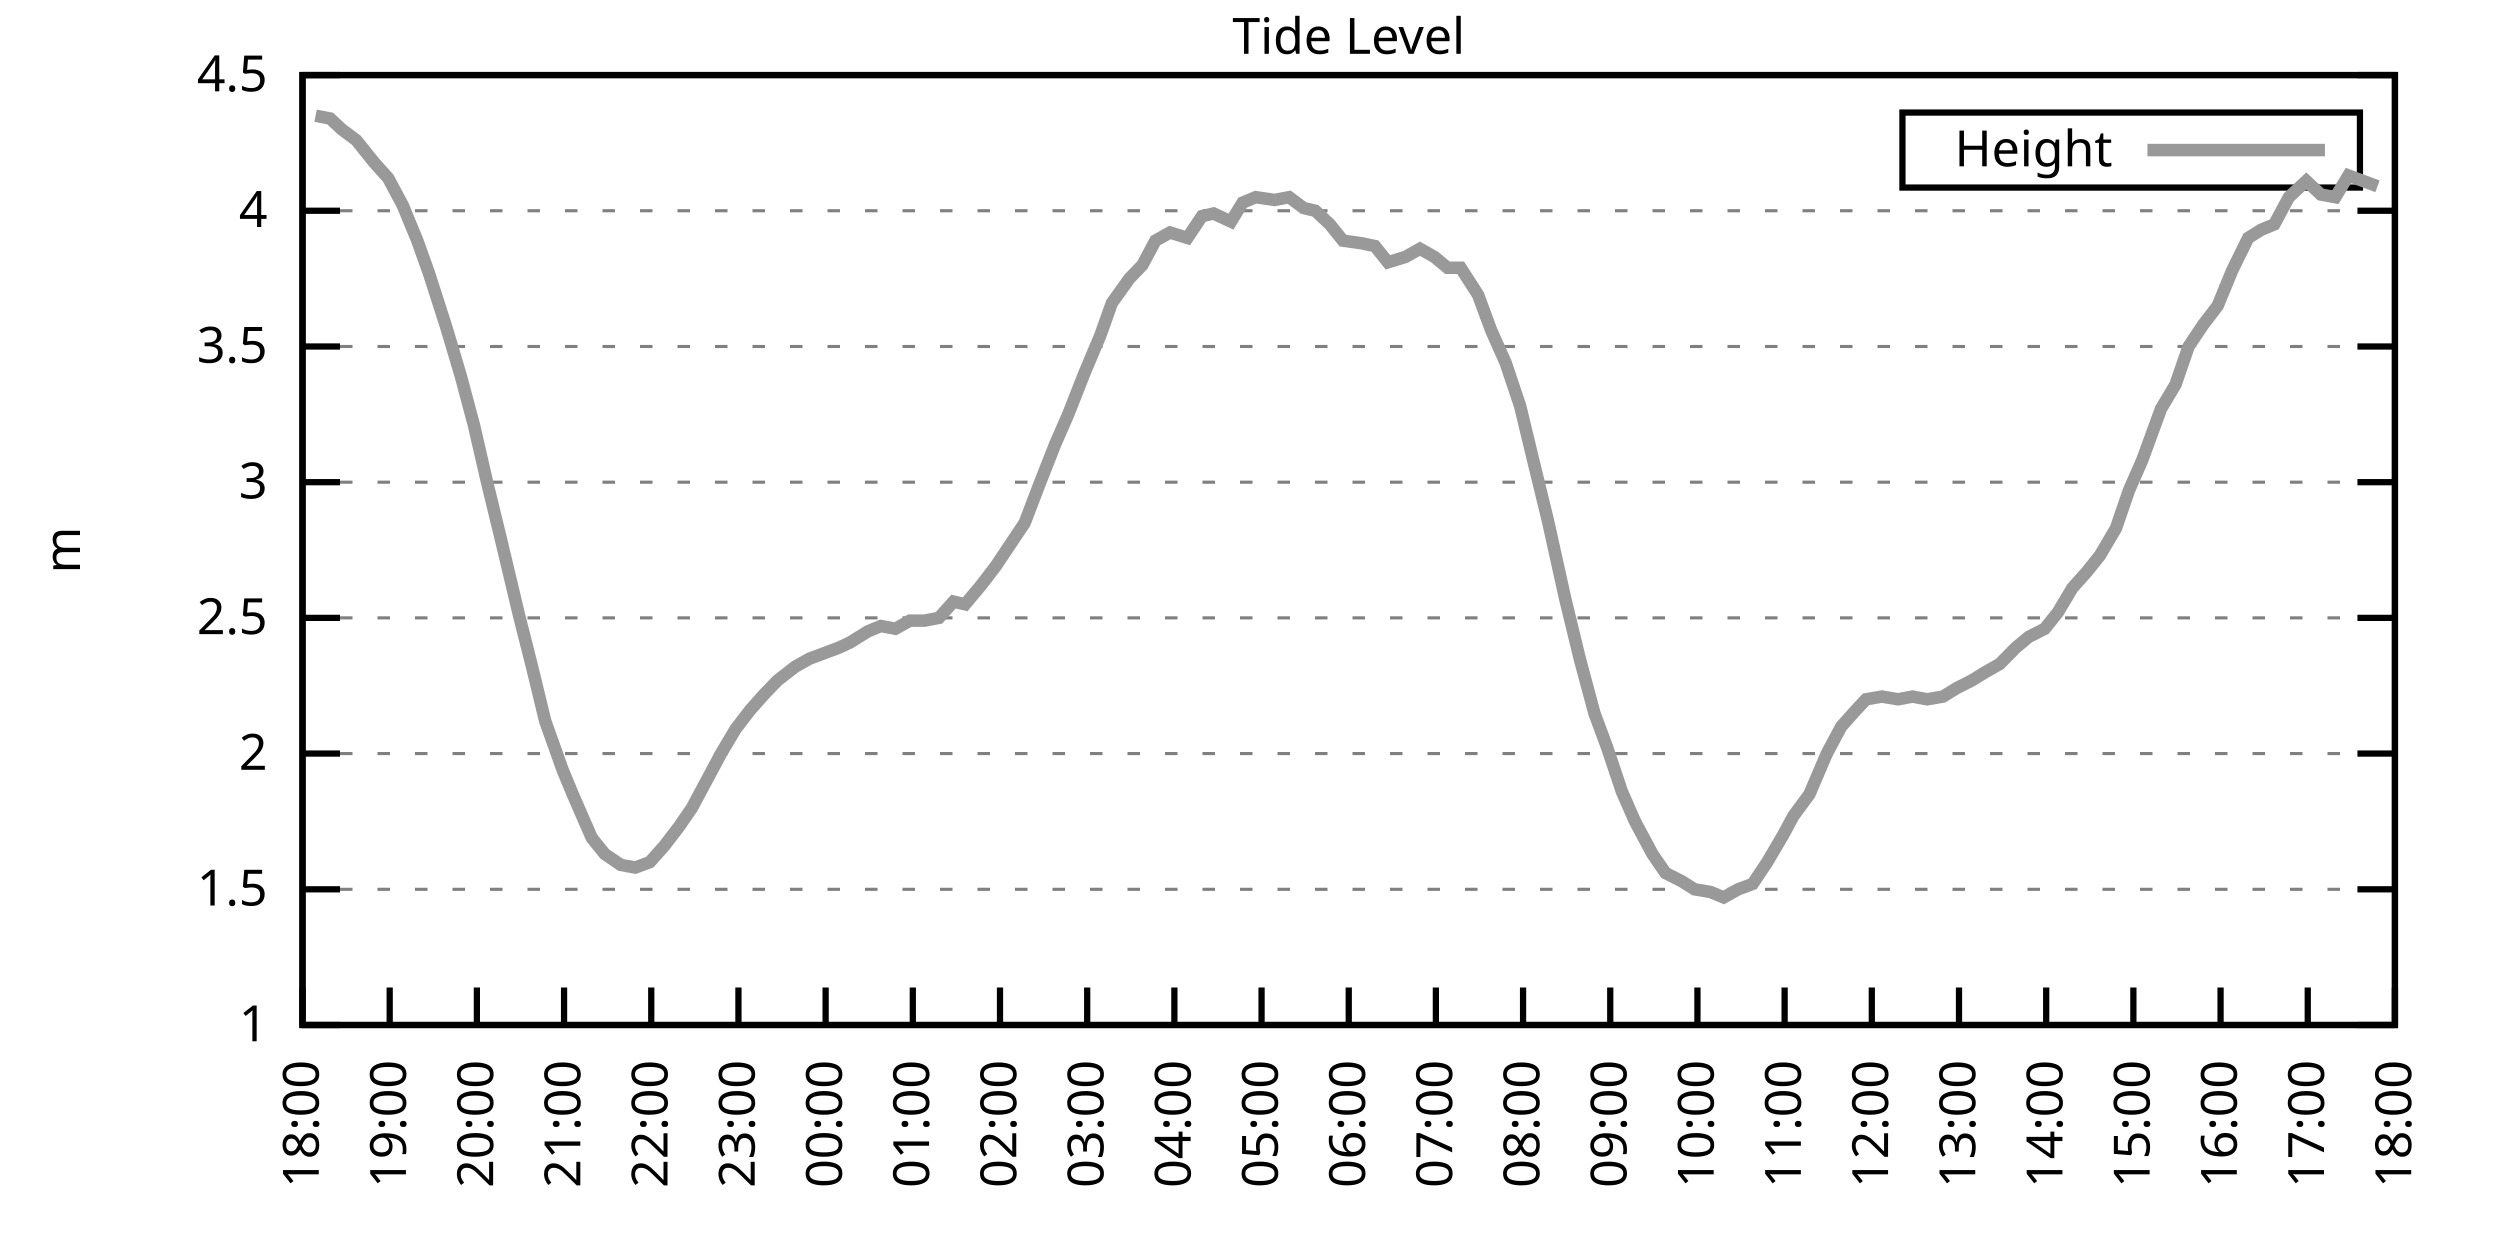
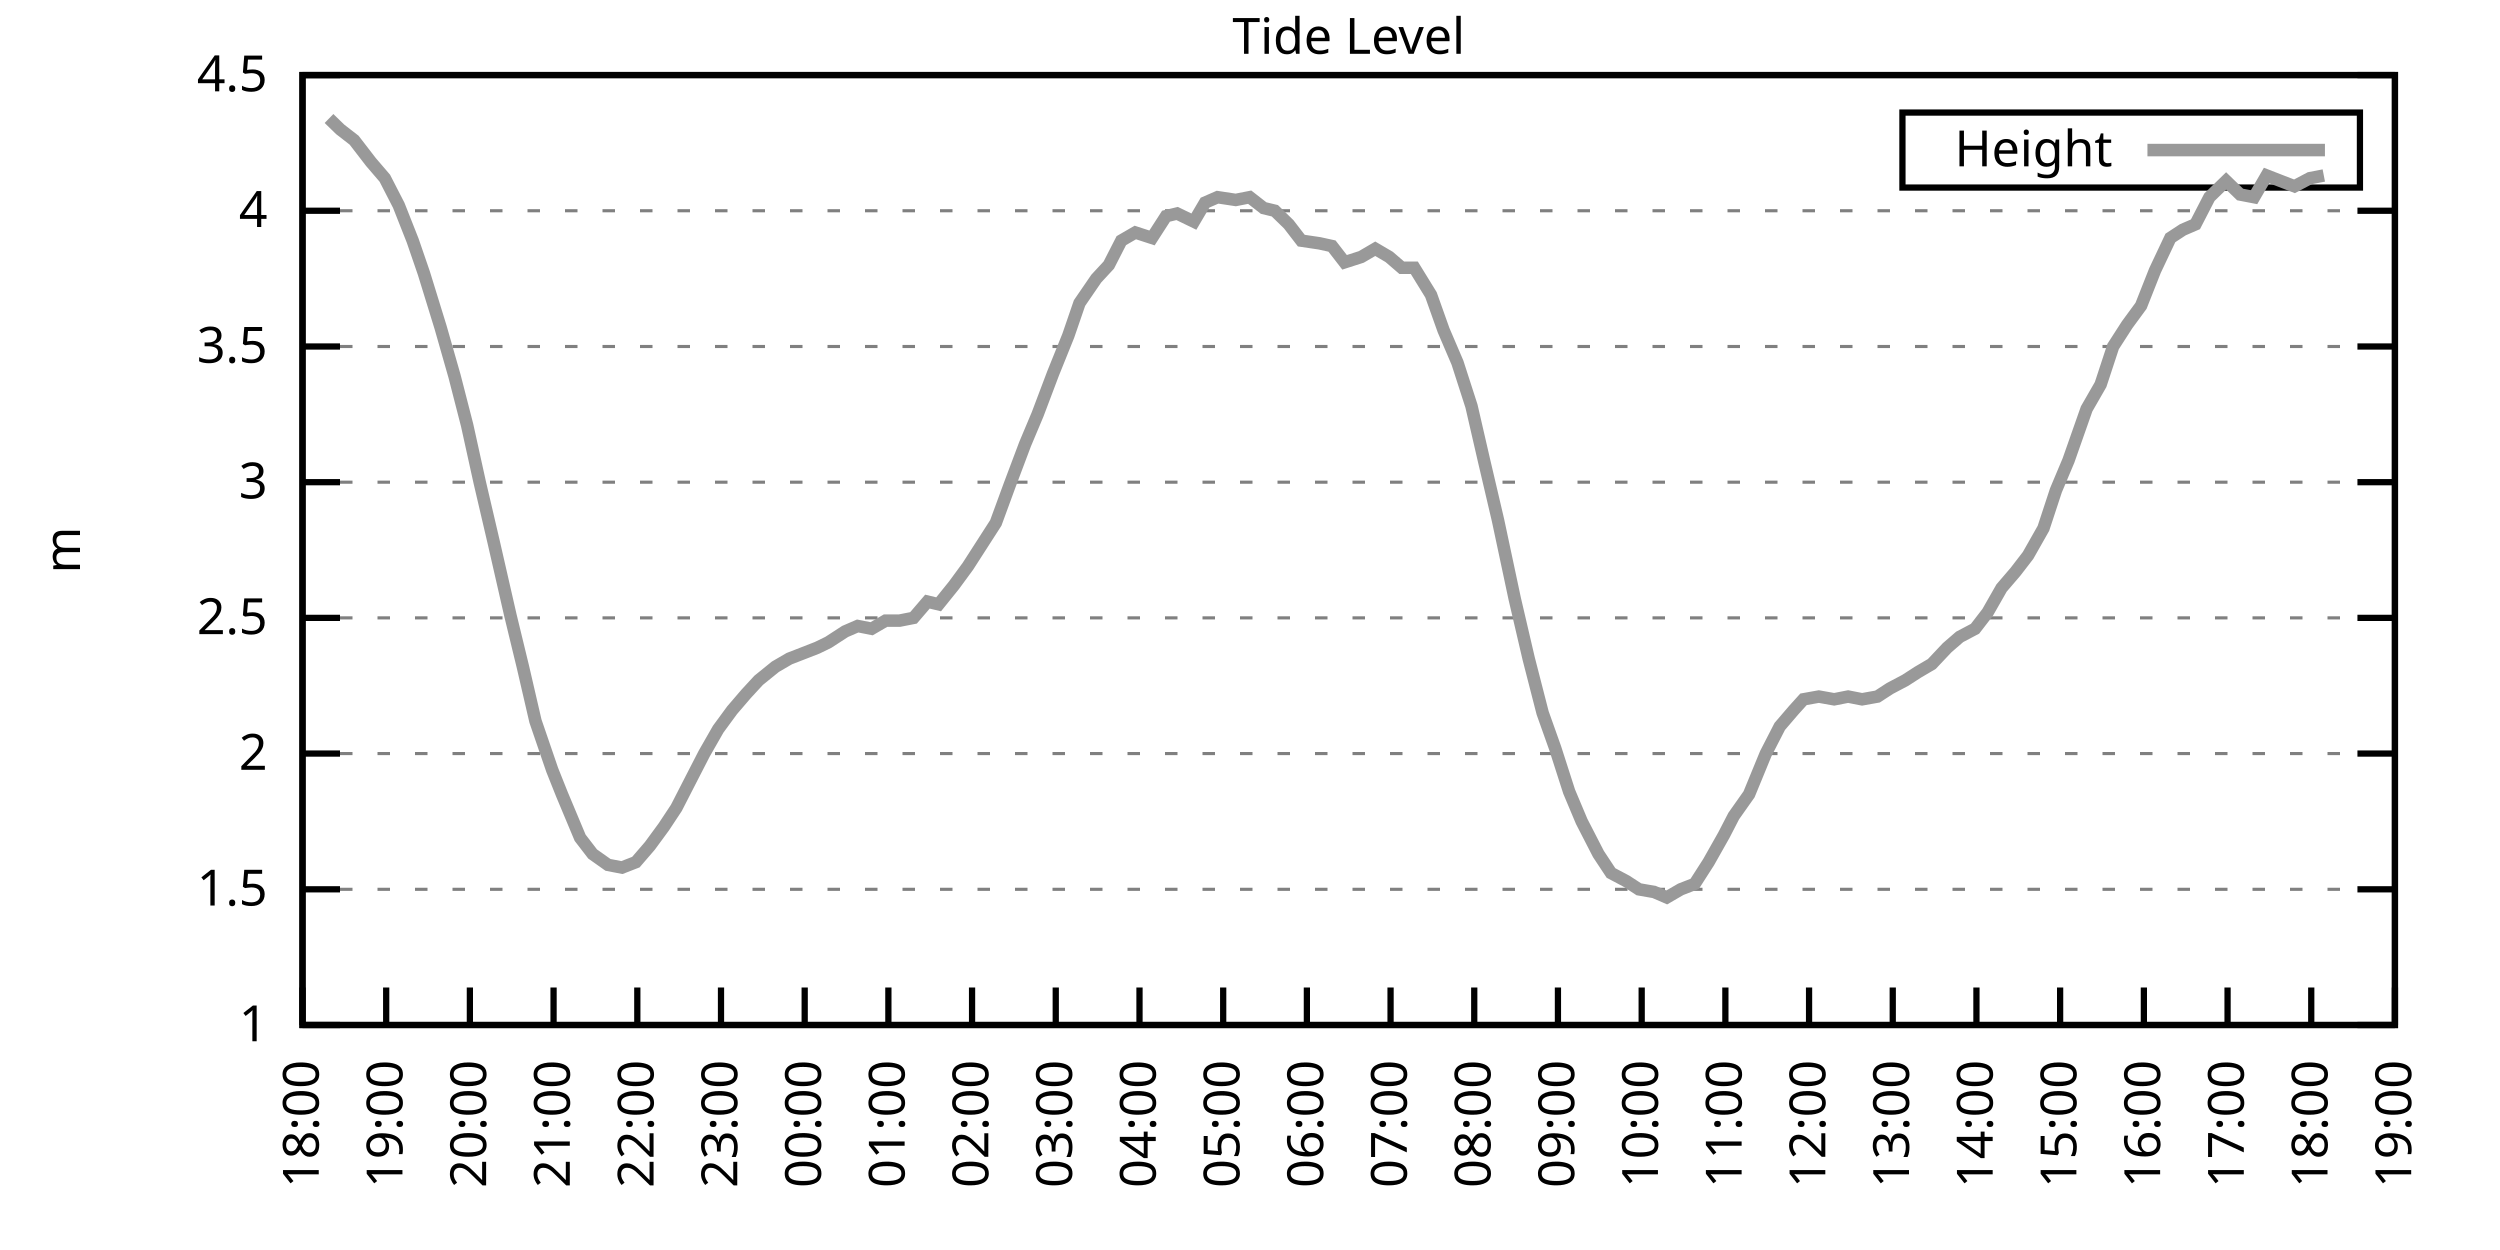
<svg xmlns="http://www.w3.org/2000/svg" xmlns:xlink="http://www.w3.org/1999/xlink" width="400" height="200" viewBox="0 0 400 200">
  <g id="gnuplot_canvas">
    <rect x="0" y="0" width="400" height="200" fill="none" />
    <defs>
      <circle id="gpDot" r="0.5" stroke-width="0.5" stroke="currentColor" />
      <path id="gpPt0" stroke-width="0.333" stroke="currentColor" d="M-1,0 h2 M0,-1 v2" />
      <path id="gpPt1" stroke-width="0.333" stroke="currentColor" d="M-1,-1 L1,1 M1,-1 L-1,1" />
      <path id="gpPt2" stroke-width="0.333" stroke="currentColor" d="M-1,0 L1,0 M0,-1 L0,1 M-1,-1 L1,1 M-1,1 L1,-1" />
      <rect id="gpPt3" stroke-width="0.333" stroke="currentColor" x="-1" y="-1" width="2" height="2" />
      <rect id="gpPt4" stroke-width="0.333" stroke="currentColor" fill="currentColor" x="-1" y="-1" width="2" height="2" />
      <circle id="gpPt5" stroke-width="0.333" stroke="currentColor" cx="0" cy="0" r="1" />
      <use xlink:href="#gpPt5" id="gpPt6" fill="currentColor" stroke="none" />
      <path id="gpPt7" stroke-width="0.333" stroke="currentColor" d="M0,-1.33 L-1.33,0.67 L1.33,0.67 z" />
      <use xlink:href="#gpPt7" id="gpPt8" fill="currentColor" stroke="none" />
      <use xlink:href="#gpPt7" id="gpPt9" stroke="currentColor" transform="rotate(180)" />
      <use xlink:href="#gpPt9" id="gpPt10" fill="currentColor" stroke="none" />
      <use xlink:href="#gpPt3" id="gpPt11" stroke="currentColor" transform="rotate(45)" />
      <use xlink:href="#gpPt11" id="gpPt12" fill="currentColor" stroke="none" />
      <path id="gpPt13" stroke-width="0.333" stroke="currentColor" d="M0,1.330 L1.265,0.411 L0.782,-1.067 L-0.782,-1.076 L-1.265,0.411 z" />
      <use xlink:href="#gpPt13" id="gpPt14" fill="currentColor" stroke="none" />
      <filter id="textbox" filterUnits="objectBoundingBox" x="0" y="0" height="1" width="1">
        <feFlood flood-color="white" flood-opacity="1" result="bgnd" />
        <feComposite in="SourceGraphic" in2="bgnd" operator="atop" />
      </filter>
      <filter id="greybox" filterUnits="objectBoundingBox" x="0" y="0" height="1" width="1">
        <feFlood flood-color="lightgrey" flood-opacity="1" result="grey" />
        <feComposite in="SourceGraphic" in2="grey" operator="atop" />
      </filter>
    </defs>
    <g fill="none" color="white" stroke="currentColor" stroke-width="1.00" stroke-linecap="butt" stroke-linejoin="miter">
</g>
    <g fill="none" color="black" stroke="currentColor" stroke-width="1.00" stroke-linecap="butt" stroke-linejoin="miter">
      <g stroke="none" shape-rendering="crispEdges">
        <polygon fill="rgb(255, 255, 255)" points="48.40,164.00 383.18,164.00 383.18,12.02 48.40,12.02 " />
      </g>
    </g>
    <g fill="none" color="black" stroke="currentColor" stroke-width="1.00" stroke-linecap="butt" stroke-linejoin="miter">
</g>
    <g fill="none" color="black" stroke="black" stroke-width="0.50" stroke-linecap="butt" stroke-linejoin="miter">
</g>
    <g fill="none" color="gray" stroke="currentColor" stroke-width="0.50" stroke-linecap="butt" stroke-linejoin="miter">
      <path stroke="gray" stroke-dasharray="2,4" class="gridline" d="M48.40,164.00 L383.19,164.00  " />
    </g>
    <g fill="none" color="gray" stroke="gray" stroke-width="1.00" stroke-linecap="butt" stroke-linejoin="miter">
</g>
    <g fill="none" color="black" stroke="currentColor" stroke-width="1.00" stroke-linecap="butt" stroke-linejoin="miter">
      <path stroke="black" d="M48.40,164.00 L54.40,164.00 M383.19,164.00 L377.19,164.00  " />
      <g transform="translate(42.80,166.60)" stroke="none" fill="black" font-family="Sans" font-size="8.00" text-anchor="end">
        <text>
          <tspan font-family="Sans"> 1</tspan>
        </text>
      </g>
    </g>
    <g fill="none" color="black" stroke="currentColor" stroke-width="1.00" stroke-linecap="butt" stroke-linejoin="miter">
</g>
    <g fill="none" color="black" stroke="black" stroke-width="0.50" stroke-linecap="butt" stroke-linejoin="miter">
</g>
    <g fill="none" color="gray" stroke="currentColor" stroke-width="0.50" stroke-linecap="butt" stroke-linejoin="miter">
      <path stroke="gray" stroke-dasharray="2,4" class="gridline" d="M48.40,142.29 L383.19,142.29  " />
    </g>
    <g fill="none" color="gray" stroke="gray" stroke-width="1.00" stroke-linecap="butt" stroke-linejoin="miter">
</g>
    <g fill="none" color="black" stroke="currentColor" stroke-width="1.00" stroke-linecap="butt" stroke-linejoin="miter">
      <path stroke="black" d="M48.40,142.29 L54.40,142.29 M383.19,142.29 L377.19,142.29  " />
      <g transform="translate(42.80,144.89)" stroke="none" fill="black" font-family="Sans" font-size="8.00" text-anchor="end">
        <text>
          <tspan font-family="Sans"> 1.5</tspan>
        </text>
      </g>
    </g>
    <g fill="none" color="black" stroke="currentColor" stroke-width="1.00" stroke-linecap="butt" stroke-linejoin="miter">
</g>
    <g fill="none" color="black" stroke="black" stroke-width="0.50" stroke-linecap="butt" stroke-linejoin="miter">
</g>
    <g fill="none" color="gray" stroke="currentColor" stroke-width="0.50" stroke-linecap="butt" stroke-linejoin="miter">
      <path stroke="gray" stroke-dasharray="2,4" class="gridline" d="M48.40,120.57 L383.19,120.57  " />
    </g>
    <g fill="none" color="gray" stroke="gray" stroke-width="1.00" stroke-linecap="butt" stroke-linejoin="miter">
</g>
    <g fill="none" color="black" stroke="currentColor" stroke-width="1.00" stroke-linecap="butt" stroke-linejoin="miter">
      <path stroke="black" d="M48.40,120.57 L54.40,120.57 M383.19,120.57 L377.19,120.57  " />
      <g transform="translate(42.80,123.17)" stroke="none" fill="black" font-family="Sans" font-size="8.00" text-anchor="end">
        <text>
          <tspan font-family="Sans"> 2</tspan>
        </text>
      </g>
    </g>
    <g fill="none" color="black" stroke="currentColor" stroke-width="1.00" stroke-linecap="butt" stroke-linejoin="miter">
</g>
    <g fill="none" color="black" stroke="black" stroke-width="0.50" stroke-linecap="butt" stroke-linejoin="miter">
</g>
    <g fill="none" color="gray" stroke="currentColor" stroke-width="0.50" stroke-linecap="butt" stroke-linejoin="miter">
      <path stroke="gray" stroke-dasharray="2,4" class="gridline" d="M48.40,98.86 L383.19,98.86  " />
    </g>
    <g fill="none" color="gray" stroke="gray" stroke-width="1.00" stroke-linecap="butt" stroke-linejoin="miter">
</g>
    <g fill="none" color="black" stroke="currentColor" stroke-width="1.00" stroke-linecap="butt" stroke-linejoin="miter">
      <path stroke="black" d="M48.40,98.86 L54.40,98.86 M383.19,98.86 L377.19,98.86  " />
      <g transform="translate(42.80,101.46)" stroke="none" fill="black" font-family="Sans" font-size="8.00" text-anchor="end">
        <text>
          <tspan font-family="Sans"> 2.5</tspan>
        </text>
      </g>
    </g>
    <g fill="none" color="black" stroke="currentColor" stroke-width="1.00" stroke-linecap="butt" stroke-linejoin="miter">
</g>
    <g fill="none" color="black" stroke="black" stroke-width="0.50" stroke-linecap="butt" stroke-linejoin="miter">
</g>
    <g fill="none" color="gray" stroke="currentColor" stroke-width="0.50" stroke-linecap="butt" stroke-linejoin="miter">
      <path stroke="gray" stroke-dasharray="2,4" class="gridline" d="M48.40,77.15 L383.19,77.15  " />
    </g>
    <g fill="none" color="gray" stroke="gray" stroke-width="1.00" stroke-linecap="butt" stroke-linejoin="miter">
</g>
    <g fill="none" color="black" stroke="currentColor" stroke-width="1.00" stroke-linecap="butt" stroke-linejoin="miter">
      <path stroke="black" d="M48.40,77.15 L54.40,77.15 M383.19,77.15 L377.19,77.15  " />
      <g transform="translate(42.80,79.75)" stroke="none" fill="black" font-family="Sans" font-size="8.00" text-anchor="end">
        <text>
          <tspan font-family="Sans"> 3</tspan>
        </text>
      </g>
    </g>
    <g fill="none" color="black" stroke="currentColor" stroke-width="1.00" stroke-linecap="butt" stroke-linejoin="miter">
</g>
    <g fill="none" color="black" stroke="black" stroke-width="0.50" stroke-linecap="butt" stroke-linejoin="miter">
</g>
    <g fill="none" color="gray" stroke="currentColor" stroke-width="0.50" stroke-linecap="butt" stroke-linejoin="miter">
      <path stroke="gray" stroke-dasharray="2,4" class="gridline" d="M48.40,55.44 L383.19,55.44  " />
    </g>
    <g fill="none" color="gray" stroke="gray" stroke-width="1.00" stroke-linecap="butt" stroke-linejoin="miter">
</g>
    <g fill="none" color="black" stroke="currentColor" stroke-width="1.00" stroke-linecap="butt" stroke-linejoin="miter">
      <path stroke="black" d="M48.40,55.44 L54.40,55.44 M383.19,55.44 L377.19,55.44  " />
      <g transform="translate(42.80,58.04)" stroke="none" fill="black" font-family="Sans" font-size="8.00" text-anchor="end">
        <text>
          <tspan font-family="Sans"> 3.5</tspan>
        </text>
      </g>
    </g>
    <g fill="none" color="black" stroke="currentColor" stroke-width="1.00" stroke-linecap="butt" stroke-linejoin="miter">
</g>
    <g fill="none" color="black" stroke="black" stroke-width="0.50" stroke-linecap="butt" stroke-linejoin="miter">
</g>
    <g fill="none" color="gray" stroke="currentColor" stroke-width="0.50" stroke-linecap="butt" stroke-linejoin="miter">
      <path stroke="gray" stroke-dasharray="2,4" class="gridline" d="M48.40,33.72 L383.19,33.72  " />
    </g>
    <g fill="none" color="gray" stroke="gray" stroke-width="1.00" stroke-linecap="butt" stroke-linejoin="miter">
</g>
    <g fill="none" color="black" stroke="currentColor" stroke-width="1.00" stroke-linecap="butt" stroke-linejoin="miter">
      <path stroke="black" d="M48.40,33.72 L54.40,33.72 M383.19,33.72 L377.19,33.72  " />
      <g transform="translate(42.80,36.32)" stroke="none" fill="black" font-family="Sans" font-size="8.00" text-anchor="end">
        <text>
          <tspan font-family="Sans"> 4</tspan>
        </text>
      </g>
    </g>
    <g fill="none" color="black" stroke="currentColor" stroke-width="1.00" stroke-linecap="butt" stroke-linejoin="miter">
</g>
    <g fill="none" color="black" stroke="black" stroke-width="0.50" stroke-linecap="butt" stroke-linejoin="miter">
</g>
    <g fill="none" color="gray" stroke="currentColor" stroke-width="0.50" stroke-linecap="butt" stroke-linejoin="miter">
      <path stroke="gray" stroke-dasharray="2,4" class="gridline" d="M48.40,12.01 L383.19,12.01  " />
    </g>
    <g fill="none" color="gray" stroke="gray" stroke-width="1.00" stroke-linecap="butt" stroke-linejoin="miter">
</g>
    <g fill="none" color="black" stroke="currentColor" stroke-width="1.00" stroke-linecap="butt" stroke-linejoin="miter">
      <path stroke="black" d="M48.40,12.01 L54.40,12.01 M383.19,12.01 L377.19,12.01  " />
      <g transform="translate(42.80,14.61)" stroke="none" fill="black" font-family="Sans" font-size="8.00" text-anchor="end">
        <text>
          <tspan font-family="Sans"> 4.5</tspan>
        </text>
      </g>
    </g>
    <g fill="none" color="black" stroke="currentColor" stroke-width="1.00" stroke-linecap="butt" stroke-linejoin="miter">
      <path stroke="black" d="M48.40,164.00 L48.40,158.00  " />
      <g transform="translate(51.00,169.60) rotate(270.00)" stroke="none" fill="black" font-family="Sans" font-size="8.00" text-anchor="end">
        <text>
          <tspan font-family="Sans">18:00</tspan>
        </text>
      </g>
    </g>
    <g fill="none" color="black" stroke="currentColor" stroke-width="1.00" stroke-linecap="butt" stroke-linejoin="miter">
-       <path stroke="black" d="M62.35,164.00 L62.35,158.00  " />
-       <g transform="translate(64.95,169.60) rotate(270.00)" stroke="none" fill="black" font-family="Sans" font-size="8.00" text-anchor="end">
+       <path stroke="black" d="M61.79,164.00 L61.79,158.00  " />
+       <g transform="translate(64.39,169.60) rotate(270.00)" stroke="none" fill="black" font-family="Sans" font-size="8.00" text-anchor="end">
        <text>
          <tspan font-family="Sans">19:00</tspan>
        </text>
      </g>
    </g>
    <g fill="none" color="black" stroke="currentColor" stroke-width="1.00" stroke-linecap="butt" stroke-linejoin="miter">
-       <path stroke="black" d="M76.30,164.00 L76.30,158.00  " />
-       <g transform="translate(78.90,169.60) rotate(270.00)" stroke="none" fill="black" font-family="Sans" font-size="8.00" text-anchor="end">
+       <path stroke="black" d="M75.18,164.00 L75.18,158.00  " />
+       <g transform="translate(77.78,169.60) rotate(270.00)" stroke="none" fill="black" font-family="Sans" font-size="8.00" text-anchor="end">
        <text>
          <tspan font-family="Sans">20:00</tspan>
        </text>
      </g>
    </g>
    <g fill="none" color="black" stroke="currentColor" stroke-width="1.00" stroke-linecap="butt" stroke-linejoin="miter">
-       <path stroke="black" d="M90.25,164.00 L90.25,158.00  " />
-       <g transform="translate(92.85,169.60) rotate(270.00)" stroke="none" fill="black" font-family="Sans" font-size="8.00" text-anchor="end">
+       <path stroke="black" d="M88.57,164.00 L88.57,158.00  " />
+       <g transform="translate(91.17,169.60) rotate(270.00)" stroke="none" fill="black" font-family="Sans" font-size="8.00" text-anchor="end">
        <text>
          <tspan font-family="Sans">21:00</tspan>
        </text>
      </g>
    </g>
    <g fill="none" color="black" stroke="currentColor" stroke-width="1.00" stroke-linecap="butt" stroke-linejoin="miter">
-       <path stroke="black" d="M104.20,164.00 L104.20,158.00  " />
-       <g transform="translate(106.80,169.60) rotate(270.00)" stroke="none" fill="black" font-family="Sans" font-size="8.00" text-anchor="end">
+       <path stroke="black" d="M101.97,164.00 L101.97,158.00  " />
+       <g transform="translate(104.57,169.60) rotate(270.00)" stroke="none" fill="black" font-family="Sans" font-size="8.00" text-anchor="end">
        <text>
          <tspan font-family="Sans">22:00</tspan>
        </text>
      </g>
    </g>
    <g fill="none" color="black" stroke="currentColor" stroke-width="1.00" stroke-linecap="butt" stroke-linejoin="miter">
-       <path stroke="black" d="M118.15,164.00 L118.15,158.00  " />
-       <g transform="translate(120.75,169.60) rotate(270.00)" stroke="none" fill="black" font-family="Sans" font-size="8.00" text-anchor="end">
+       <path stroke="black" d="M115.36,164.00 L115.36,158.00  " />
+       <g transform="translate(117.96,169.60) rotate(270.00)" stroke="none" fill="black" font-family="Sans" font-size="8.00" text-anchor="end">
        <text>
          <tspan font-family="Sans">23:00</tspan>
        </text>
      </g>
    </g>
    <g fill="none" color="black" stroke="currentColor" stroke-width="1.00" stroke-linecap="butt" stroke-linejoin="miter">
-       <path stroke="black" d="M132.10,164.00 L132.10,158.00  " />
-       <g transform="translate(134.70,169.60) rotate(270.00)" stroke="none" fill="black" font-family="Sans" font-size="8.00" text-anchor="end">
+       <path stroke="black" d="M128.75,164.00 L128.75,158.00  " />
+       <g transform="translate(131.35,169.60) rotate(270.00)" stroke="none" fill="black" font-family="Sans" font-size="8.00" text-anchor="end">
        <text>
          <tspan font-family="Sans">00:00</tspan>
        </text>
      </g>
    </g>
    <g fill="none" color="black" stroke="currentColor" stroke-width="1.00" stroke-linecap="butt" stroke-linejoin="miter">
-       <path stroke="black" d="M146.05,164.00 L146.05,158.00  " />
-       <g transform="translate(148.65,169.60) rotate(270.00)" stroke="none" fill="black" font-family="Sans" font-size="8.00" text-anchor="end">
+       <path stroke="black" d="M142.14,164.00 L142.14,158.00  " />
+       <g transform="translate(144.74,169.60) rotate(270.00)" stroke="none" fill="black" font-family="Sans" font-size="8.00" text-anchor="end">
        <text>
          <tspan font-family="Sans">01:00</tspan>
        </text>
      </g>
    </g>
    <g fill="none" color="black" stroke="currentColor" stroke-width="1.00" stroke-linecap="butt" stroke-linejoin="miter">
-       <path stroke="black" d="M160.00,164.00 L160.00,158.00  " />
-       <g transform="translate(162.60,169.60) rotate(270.00)" stroke="none" fill="black" font-family="Sans" font-size="8.00" text-anchor="end">
+       <path stroke="black" d="M155.53,164.00 L155.53,158.00  " />
+       <g transform="translate(158.13,169.60) rotate(270.00)" stroke="none" fill="black" font-family="Sans" font-size="8.00" text-anchor="end">
        <text>
          <tspan font-family="Sans">02:00</tspan>
        </text>
      </g>
    </g>
    <g fill="none" color="black" stroke="currentColor" stroke-width="1.00" stroke-linecap="butt" stroke-linejoin="miter">
-       <path stroke="black" d="M173.95,164.00 L173.95,158.00  " />
-       <g transform="translate(176.55,169.60) rotate(270.00)" stroke="none" fill="black" font-family="Sans" font-size="8.00" text-anchor="end">
+       <path stroke="black" d="M168.92,164.00 L168.92,158.00  " />
+       <g transform="translate(171.52,169.60) rotate(270.00)" stroke="none" fill="black" font-family="Sans" font-size="8.00" text-anchor="end">
        <text>
          <tspan font-family="Sans">03:00</tspan>
        </text>
      </g>
    </g>
    <g fill="none" color="black" stroke="currentColor" stroke-width="1.00" stroke-linecap="butt" stroke-linejoin="miter">
-       <path stroke="black" d="M187.90,164.00 L187.90,158.00  " />
-       <g transform="translate(190.50,169.60) rotate(270.00)" stroke="none" fill="black" font-family="Sans" font-size="8.00" text-anchor="end">
+       <path stroke="black" d="M182.32,164.00 L182.32,158.00  " />
+       <g transform="translate(184.92,169.60) rotate(270.00)" stroke="none" fill="black" font-family="Sans" font-size="8.00" text-anchor="end">
        <text>
          <tspan font-family="Sans">04:00</tspan>
        </text>
      </g>
    </g>
    <g fill="none" color="black" stroke="currentColor" stroke-width="1.00" stroke-linecap="butt" stroke-linejoin="miter">
-       <path stroke="black" d="M201.85,164.00 L201.85,158.00  " />
-       <g transform="translate(204.45,169.60) rotate(270.00)" stroke="none" fill="black" font-family="Sans" font-size="8.00" text-anchor="end">
+       <path stroke="black" d="M195.71,164.00 L195.71,158.00  " />
+       <g transform="translate(198.31,169.60) rotate(270.00)" stroke="none" fill="black" font-family="Sans" font-size="8.00" text-anchor="end">
        <text>
          <tspan font-family="Sans">05:00</tspan>
        </text>
      </g>
    </g>
    <g fill="none" color="black" stroke="currentColor" stroke-width="1.00" stroke-linecap="butt" stroke-linejoin="miter">
-       <path stroke="black" d="M215.80,164.00 L215.80,158.00  " />
-       <g transform="translate(218.40,169.60) rotate(270.00)" stroke="none" fill="black" font-family="Sans" font-size="8.00" text-anchor="end">
+       <path stroke="black" d="M209.10,164.00 L209.10,158.00  " />
+       <g transform="translate(211.70,169.60) rotate(270.00)" stroke="none" fill="black" font-family="Sans" font-size="8.00" text-anchor="end">
        <text>
          <tspan font-family="Sans">06:00</tspan>
        </text>
      </g>
    </g>
    <g fill="none" color="black" stroke="currentColor" stroke-width="1.00" stroke-linecap="butt" stroke-linejoin="miter">
-       <path stroke="black" d="M229.74,164.00 L229.74,158.00  " />
-       <g transform="translate(232.34,169.60) rotate(270.00)" stroke="none" fill="black" font-family="Sans" font-size="8.00" text-anchor="end">
+       <path stroke="black" d="M222.49,164.00 L222.49,158.00  " />
+       <g transform="translate(225.09,169.60) rotate(270.00)" stroke="none" fill="black" font-family="Sans" font-size="8.00" text-anchor="end">
        <text>
          <tspan font-family="Sans">07:00</tspan>
        </text>
      </g>
    </g>
    <g fill="none" color="black" stroke="currentColor" stroke-width="1.00" stroke-linecap="butt" stroke-linejoin="miter">
-       <path stroke="black" d="M243.69,164.00 L243.69,158.00  " />
-       <g transform="translate(246.29,169.60) rotate(270.00)" stroke="none" fill="black" font-family="Sans" font-size="8.00" text-anchor="end">
+       <path stroke="black" d="M235.88,164.00 L235.88,158.00  " />
+       <g transform="translate(238.48,169.60) rotate(270.00)" stroke="none" fill="black" font-family="Sans" font-size="8.00" text-anchor="end">
        <text>
          <tspan font-family="Sans">08:00</tspan>
        </text>
      </g>
    </g>
    <g fill="none" color="black" stroke="currentColor" stroke-width="1.00" stroke-linecap="butt" stroke-linejoin="miter">
-       <path stroke="black" d="M257.64,164.00 L257.64,158.00  " />
-       <g transform="translate(260.24,169.60) rotate(270.00)" stroke="none" fill="black" font-family="Sans" font-size="8.00" text-anchor="end">
+       <path stroke="black" d="M249.27,164.00 L249.27,158.00  " />
+       <g transform="translate(251.87,169.60) rotate(270.00)" stroke="none" fill="black" font-family="Sans" font-size="8.00" text-anchor="end">
        <text>
          <tspan font-family="Sans">09:00</tspan>
        </text>
      </g>
    </g>
    <g fill="none" color="black" stroke="currentColor" stroke-width="1.00" stroke-linecap="butt" stroke-linejoin="miter">
-       <path stroke="black" d="M271.59,164.00 L271.59,158.00  " />
-       <g transform="translate(274.19,169.60) rotate(270.00)" stroke="none" fill="black" font-family="Sans" font-size="8.00" text-anchor="end">
+       <path stroke="black" d="M262.67,164.00 L262.67,158.00  " />
+       <g transform="translate(265.27,169.60) rotate(270.00)" stroke="none" fill="black" font-family="Sans" font-size="8.00" text-anchor="end">
        <text>
          <tspan font-family="Sans">10:00</tspan>
        </text>
      </g>
    </g>
    <g fill="none" color="black" stroke="currentColor" stroke-width="1.00" stroke-linecap="butt" stroke-linejoin="miter">
-       <path stroke="black" d="M285.54,164.00 L285.54,158.00  " />
-       <g transform="translate(288.14,169.60) rotate(270.00)" stroke="none" fill="black" font-family="Sans" font-size="8.00" text-anchor="end">
+       <path stroke="black" d="M276.06,164.00 L276.06,158.00  " />
+       <g transform="translate(278.66,169.60) rotate(270.00)" stroke="none" fill="black" font-family="Sans" font-size="8.00" text-anchor="end">
        <text>
          <tspan font-family="Sans">11:00</tspan>
        </text>
      </g>
    </g>
    <g fill="none" color="black" stroke="currentColor" stroke-width="1.00" stroke-linecap="butt" stroke-linejoin="miter">
-       <path stroke="black" d="M299.49,164.00 L299.49,158.00  " />
-       <g transform="translate(302.09,169.60) rotate(270.00)" stroke="none" fill="black" font-family="Sans" font-size="8.00" text-anchor="end">
+       <path stroke="black" d="M289.45,164.00 L289.45,158.00  " />
+       <g transform="translate(292.05,169.60) rotate(270.00)" stroke="none" fill="black" font-family="Sans" font-size="8.00" text-anchor="end">
        <text>
          <tspan font-family="Sans">12:00</tspan>
        </text>
      </g>
    </g>
    <g fill="none" color="black" stroke="currentColor" stroke-width="1.00" stroke-linecap="butt" stroke-linejoin="miter">
-       <path stroke="black" d="M313.44,164.00 L313.44,158.00  " />
-       <g transform="translate(316.04,169.60) rotate(270.00)" stroke="none" fill="black" font-family="Sans" font-size="8.00" text-anchor="end">
+       <path stroke="black" d="M302.84,164.00 L302.84,158.00  " />
+       <g transform="translate(305.44,169.60) rotate(270.00)" stroke="none" fill="black" font-family="Sans" font-size="8.00" text-anchor="end">
        <text>
          <tspan font-family="Sans">13:00</tspan>
        </text>
      </g>
    </g>
    <g fill="none" color="black" stroke="currentColor" stroke-width="1.00" stroke-linecap="butt" stroke-linejoin="miter">
-       <path stroke="black" d="M327.39,164.00 L327.39,158.00  " />
-       <g transform="translate(329.99,169.60) rotate(270.00)" stroke="none" fill="black" font-family="Sans" font-size="8.00" text-anchor="end">
+       <path stroke="black" d="M316.23,164.00 L316.23,158.00  " />
+       <g transform="translate(318.83,169.60) rotate(270.00)" stroke="none" fill="black" font-family="Sans" font-size="8.00" text-anchor="end">
        <text>
          <tspan font-family="Sans">14:00</tspan>
        </text>
      </g>
    </g>
    <g fill="none" color="black" stroke="currentColor" stroke-width="1.00" stroke-linecap="butt" stroke-linejoin="miter">
-       <path stroke="black" d="M341.34,164.00 L341.34,158.00  " />
-       <g transform="translate(343.94,169.60) rotate(270.00)" stroke="none" fill="black" font-family="Sans" font-size="8.00" text-anchor="end">
+       <path stroke="black" d="M329.62,164.00 L329.62,158.00  " />
+       <g transform="translate(332.22,169.60) rotate(270.00)" stroke="none" fill="black" font-family="Sans" font-size="8.00" text-anchor="end">
        <text>
          <tspan font-family="Sans">15:00</tspan>
        </text>
      </g>
    </g>
    <g fill="none" color="black" stroke="currentColor" stroke-width="1.00" stroke-linecap="butt" stroke-linejoin="miter">
-       <path stroke="black" d="M355.29,164.00 L355.29,158.00  " />
-       <g transform="translate(357.89,169.60) rotate(270.00)" stroke="none" fill="black" font-family="Sans" font-size="8.00" text-anchor="end">
+       <path stroke="black" d="M343.02,164.00 L343.02,158.00  " />
+       <g transform="translate(345.62,169.60) rotate(270.00)" stroke="none" fill="black" font-family="Sans" font-size="8.00" text-anchor="end">
        <text>
          <tspan font-family="Sans">16:00</tspan>
        </text>
      </g>
    </g>
    <g fill="none" color="black" stroke="currentColor" stroke-width="1.00" stroke-linecap="butt" stroke-linejoin="miter">
-       <path stroke="black" d="M369.24,164.00 L369.24,158.00  " />
-       <g transform="translate(371.84,169.60) rotate(270.00)" stroke="none" fill="black" font-family="Sans" font-size="8.00" text-anchor="end">
+       <path stroke="black" d="M356.41,164.00 L356.41,158.00  " />
+       <g transform="translate(359.01,169.60) rotate(270.00)" stroke="none" fill="black" font-family="Sans" font-size="8.00" text-anchor="end">
        <text>
          <tspan font-family="Sans">17:00</tspan>
+         </text>
+       </g>
+     </g>
+     <g fill="none" color="black" stroke="currentColor" stroke-width="1.00" stroke-linecap="butt" stroke-linejoin="miter">
+       <path stroke="black" d="M369.80,164.00 L369.80,158.00  " />
+       <g transform="translate(372.40,169.60) rotate(270.00)" stroke="none" fill="black" font-family="Sans" font-size="8.00" text-anchor="end">
+         <text>
+           <tspan font-family="Sans">18:00</tspan>
        </text>
      </g>
    </g>
    <g fill="none" color="black" stroke="currentColor" stroke-width="1.00" stroke-linecap="butt" stroke-linejoin="miter">
      <path stroke="black" d="M383.19,164.00 L383.19,158.00  " />
      <g transform="translate(385.79,169.60) rotate(270.00)" stroke="none" fill="black" font-family="Sans" font-size="8.00" text-anchor="end">
        <text>
-           <tspan font-family="Sans">18:00</tspan>
+           <tspan font-family="Sans">19:00</tspan>
        </text>
      </g>
    </g>
    <g fill="none" color="black" stroke="currentColor" stroke-width="1.00" stroke-linecap="butt" stroke-linejoin="miter">
</g>
    <g fill="none" color="black" stroke="currentColor" stroke-width="1.00" stroke-linecap="butt" stroke-linejoin="miter">
      <path stroke="black" d="M48.40,12.01 L48.40,164.00 L383.19,164.00 L383.19,12.01 L48.40,12.01 Z  " />
    </g>
    <g fill="none" color="black" stroke="currentColor" stroke-width="1.00" stroke-linecap="butt" stroke-linejoin="miter">
</g>
    <g fill="none" color="black" stroke="currentColor" stroke-width="1.00" stroke-linecap="butt" stroke-linejoin="miter">
      <path stroke="black" d="M304.39,30.01 L304.39,18.01 L377.59,18.01 L377.59,30.01 L304.39,30.01 Z  " />
    </g>
    <g id="Tide_level_plot_1">
      <g fill="none" color="white" stroke="black" stroke-width="2.00" stroke-linecap="butt" stroke-linejoin="miter">
</g>
      <g fill="none" color="black" stroke="currentColor" stroke-width="2.00" stroke-linecap="butt" stroke-linejoin="miter">
        <g transform="translate(337.99,26.61)" stroke="none" fill="black" font-family="Sans" font-size="8.00" text-anchor="end">
          <text>
            <tspan font-family="Sans">Height</tspan>
          </text>
        </g>
      </g>
      <g fill="none" color="black" stroke="currentColor" stroke-width="2.00" stroke-linecap="butt" stroke-linejoin="miter">
-         <path stroke="rgb(153, 153, 153)" d="M343.59,24.01 L371.99,24.01 M50.49,18.52 L52.82,18.96 L54.68,20.70 L57.00,22.43 L59.79,25.91 L62.12,28.51   L64.44,32.85 L66.77,38.50 L68.63,43.71 L71.42,52.40 L73.74,60.21 L75.83,68.03 L77.93,77.15 L80.25,86.70   L83.04,98.43 L85.13,106.68 L87.23,115.36 L90.02,123.18 L91.64,127.09 L94.67,134.04 L96.76,136.64 L99.32,138.38   L101.64,138.81 L103.97,137.94 L106.29,135.34 L108.62,132.30 L110.71,129.26 L113.27,124.48 L115.36,120.57 L117.68,116.67   L120.01,113.63 L122.33,111.02 L124.43,108.85 L127.22,106.68 L129.54,105.38 L131.87,104.51 L134.19,103.64 L136.05,102.77   L138.84,101.03 L140.93,100.16 L143.26,100.60 L145.58,99.30 L147.91,99.30 L150.23,98.86 L152.56,96.26 L154.42,96.69   L156.97,93.65 L159.30,90.61 L163.95,83.66 L166.27,77.58 L168.83,71.07 L170.92,66.29 L173.48,59.78 L176.04,53.70   L177.90,48.49 L180.69,44.58 L182.78,42.41 L184.87,38.50 L187.20,37.20 L189.99,38.07 L192.31,34.59 L194.17,34.16   L196.96,35.46 L198.82,32.42 L200.92,31.55 L203.94,31.99 L206.26,31.55 L208.59,33.29 L210.45,33.72 L212.77,35.89   L214.87,38.50 L217.89,38.93 L219.98,39.37 L222.07,41.97 L224.86,41.11 L227.19,39.80 L229.51,41.11 L231.60,42.84   L233.70,42.84 L236.49,47.18 L238.58,52.83 L240.90,58.04 L243.23,64.99 L245.32,73.67 L247.65,83.23 L250.44,95.82   L252.76,105.38 L255.09,114.06 L257.18,119.71 L259.50,126.65 L261.60,131.43 L264.39,136.64 L266.48,139.68 L269.04,140.98   L271.13,142.29 L273.69,142.72 L275.78,143.59 L278.10,142.29 L280.43,141.42 L282.75,137.94 L285.31,133.60 L286.94,130.56   L289.50,127.09 L292.29,120.57 L294.61,116.23 L296.94,113.63 L298.56,111.89 L301.12,111.45 L303.68,111.89 L306.00,111.45   L308.33,111.89 L310.88,111.45 L312.98,110.15 L315.53,108.85 L317.63,107.55 L319.95,106.24 L322.51,103.64 L324.60,101.90   L327.16,100.60 L329.25,97.99 L331.58,94.08 L333.90,91.48 L335.99,88.87 L338.55,84.53 L340.64,78.45 L342.74,73.67   L345.76,65.42 L348.08,61.52 L350.18,55.44 L352.50,51.96 L354.83,48.92 L357.15,43.28 L359.71,38.07 L361.80,36.76   L363.89,35.89 L366.22,31.55 L369.01,28.95 L371.33,31.12 L373.66,31.55 L375.75,28.08 L378.08,28.95 L380.40,29.81    " />
+         <path stroke="rgb(153, 153, 153)" d="M343.59,24.01 L371.99,24.01 M52.64,18.96 L54.43,20.70 L56.66,22.43 L59.34,25.91 L61.57,28.51 L63.80,32.85   L66.03,38.50 L67.82,43.71 L70.50,52.40 L72.73,60.21 L74.74,68.03 L76.75,77.15 L78.98,86.70 L81.66,98.43   L83.66,106.68 L85.67,115.36 L88.35,123.18 L89.91,127.09 L92.82,134.04 L94.82,136.64 L97.28,138.38 L99.51,138.81   L101.74,137.94 L103.98,135.34 L106.21,132.30 L108.22,129.26 L110.67,124.48 L112.68,120.57 L114.91,116.67 L117.14,113.63   L119.38,111.02 L121.38,108.85 L124.06,106.68 L126.29,105.38 L128.53,104.51 L130.76,103.64 L132.54,102.77 L135.22,101.03   L137.23,100.16 L139.46,100.60 L141.69,99.30 L143.93,99.30 L146.16,98.86 L148.39,96.26 L150.18,96.69 L152.63,93.65   L154.86,90.61 L159.33,83.66 L161.56,77.58 L164.01,71.07 L166.02,66.29 L168.48,59.78 L170.93,53.70 L172.72,48.49   L175.40,44.58 L177.41,42.41 L179.41,38.50 L181.65,37.20 L184.32,38.07 L186.56,34.59 L188.34,34.16 L191.02,35.46   L192.81,32.42 L194.81,31.55 L197.72,31.99 L199.95,31.55 L202.18,33.29 L203.97,33.72 L206.20,35.89 L208.21,38.50   L211.11,38.93 L213.12,39.37 L215.13,41.97 L217.80,41.11 L220.04,39.80 L222.27,41.11 L224.28,42.84 L226.29,42.84   L228.96,47.18 L230.97,52.83 L233.20,58.04 L235.44,64.99 L237.44,73.67 L239.68,83.23 L242.36,95.82 L244.59,105.38   L246.82,114.06 L248.83,119.71 L251.06,126.65 L253.07,131.43 L255.75,136.64 L257.76,139.68 L260.21,140.98 L262.22,142.29   L264.67,142.72 L266.68,143.59 L268.92,142.29 L271.15,141.42 L273.38,137.94 L275.83,133.60 L277.40,130.56 L279.85,127.09   L282.53,120.57 L284.76,116.23 L286.99,113.63 L288.56,111.89 L291.01,111.45 L293.47,111.89 L295.70,111.45 L297.93,111.89   L300.39,111.45 L302.39,110.15 L304.85,108.85 L306.86,107.55 L309.09,106.24 L311.54,103.64 L313.55,101.90 L316.01,100.60   L318.02,97.99 L320.25,94.08 L322.48,91.48 L324.49,88.87 L326.95,84.53 L328.95,78.45 L330.96,73.67 L333.86,65.42   L336.10,61.52 L338.10,55.44 L340.34,51.96 L342.57,48.92 L344.80,43.28 L347.26,38.07 L349.26,36.76 L351.27,35.89   L353.51,31.55 L356.18,28.95 L358.42,31.12 L360.65,31.55 L362.66,28.08 L364.89,28.95 L367.12,29.81 L369.58,28.51   L371.81,28.08  " />
      </g>
    </g>
    <g fill="none" color="black" stroke="currentColor" stroke-width="2.00" stroke-linecap="butt" stroke-linejoin="miter">
</g>
    <g fill="none" color="black" stroke="black" stroke-width="1.00" stroke-linecap="butt" stroke-linejoin="miter">
</g>
    <g fill="none" color="black" stroke="currentColor" stroke-width="1.00" stroke-linecap="butt" stroke-linejoin="miter">
      <path stroke="black" d="M48.40,12.01 L48.40,164.00 L383.19,164.00 L383.19,12.01 L48.40,12.01 Z  " />
      <g transform="translate(12.80,88.01) rotate(270.00)" stroke="none" fill="black" font-family="Sans" font-size="8.00" text-anchor="middle">
        <text>
          <tspan font-family="Sans">m</tspan>
        </text>
      </g>
    </g>
    <g fill="none" color="black" stroke="currentColor" stroke-width="1.00" stroke-linecap="butt" stroke-linejoin="miter">
</g>
    <g fill="none" color="black" stroke="currentColor" stroke-width="1.00" stroke-linecap="butt" stroke-linejoin="miter">
      <g transform="translate(215.79,8.61)" stroke="none" fill="black" font-family="Sans" font-size="8.00" text-anchor="middle">
        <text>
          <tspan font-family="Sans">Tide Level</tspan>
        </text>
      </g>
    </g>
    <g fill="none" color="black" stroke="currentColor" stroke-width="1.00" stroke-linecap="butt" stroke-linejoin="miter">
</g>
  </g>
</svg>
